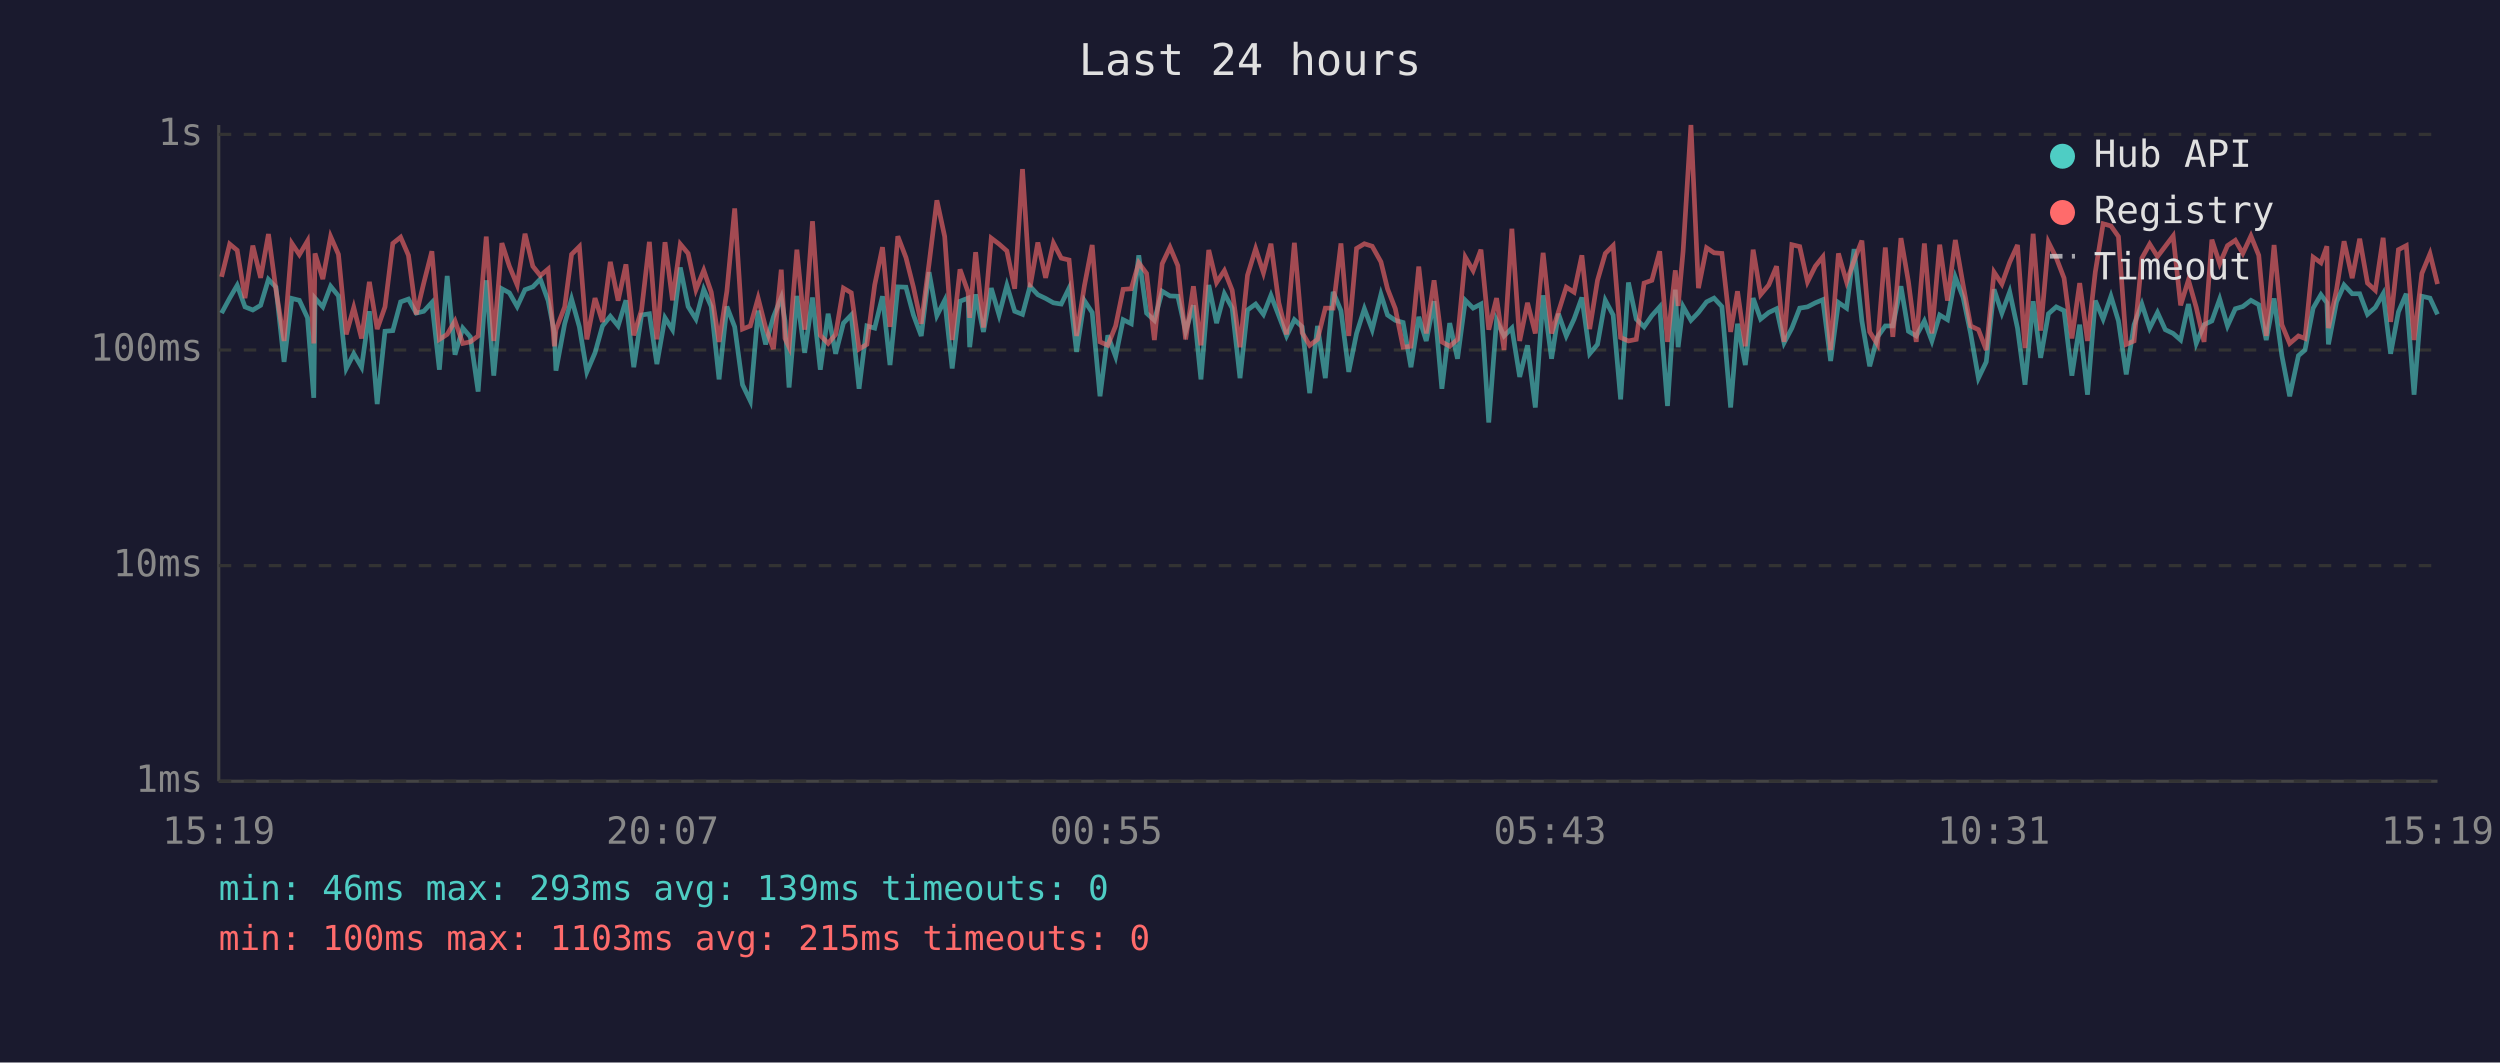
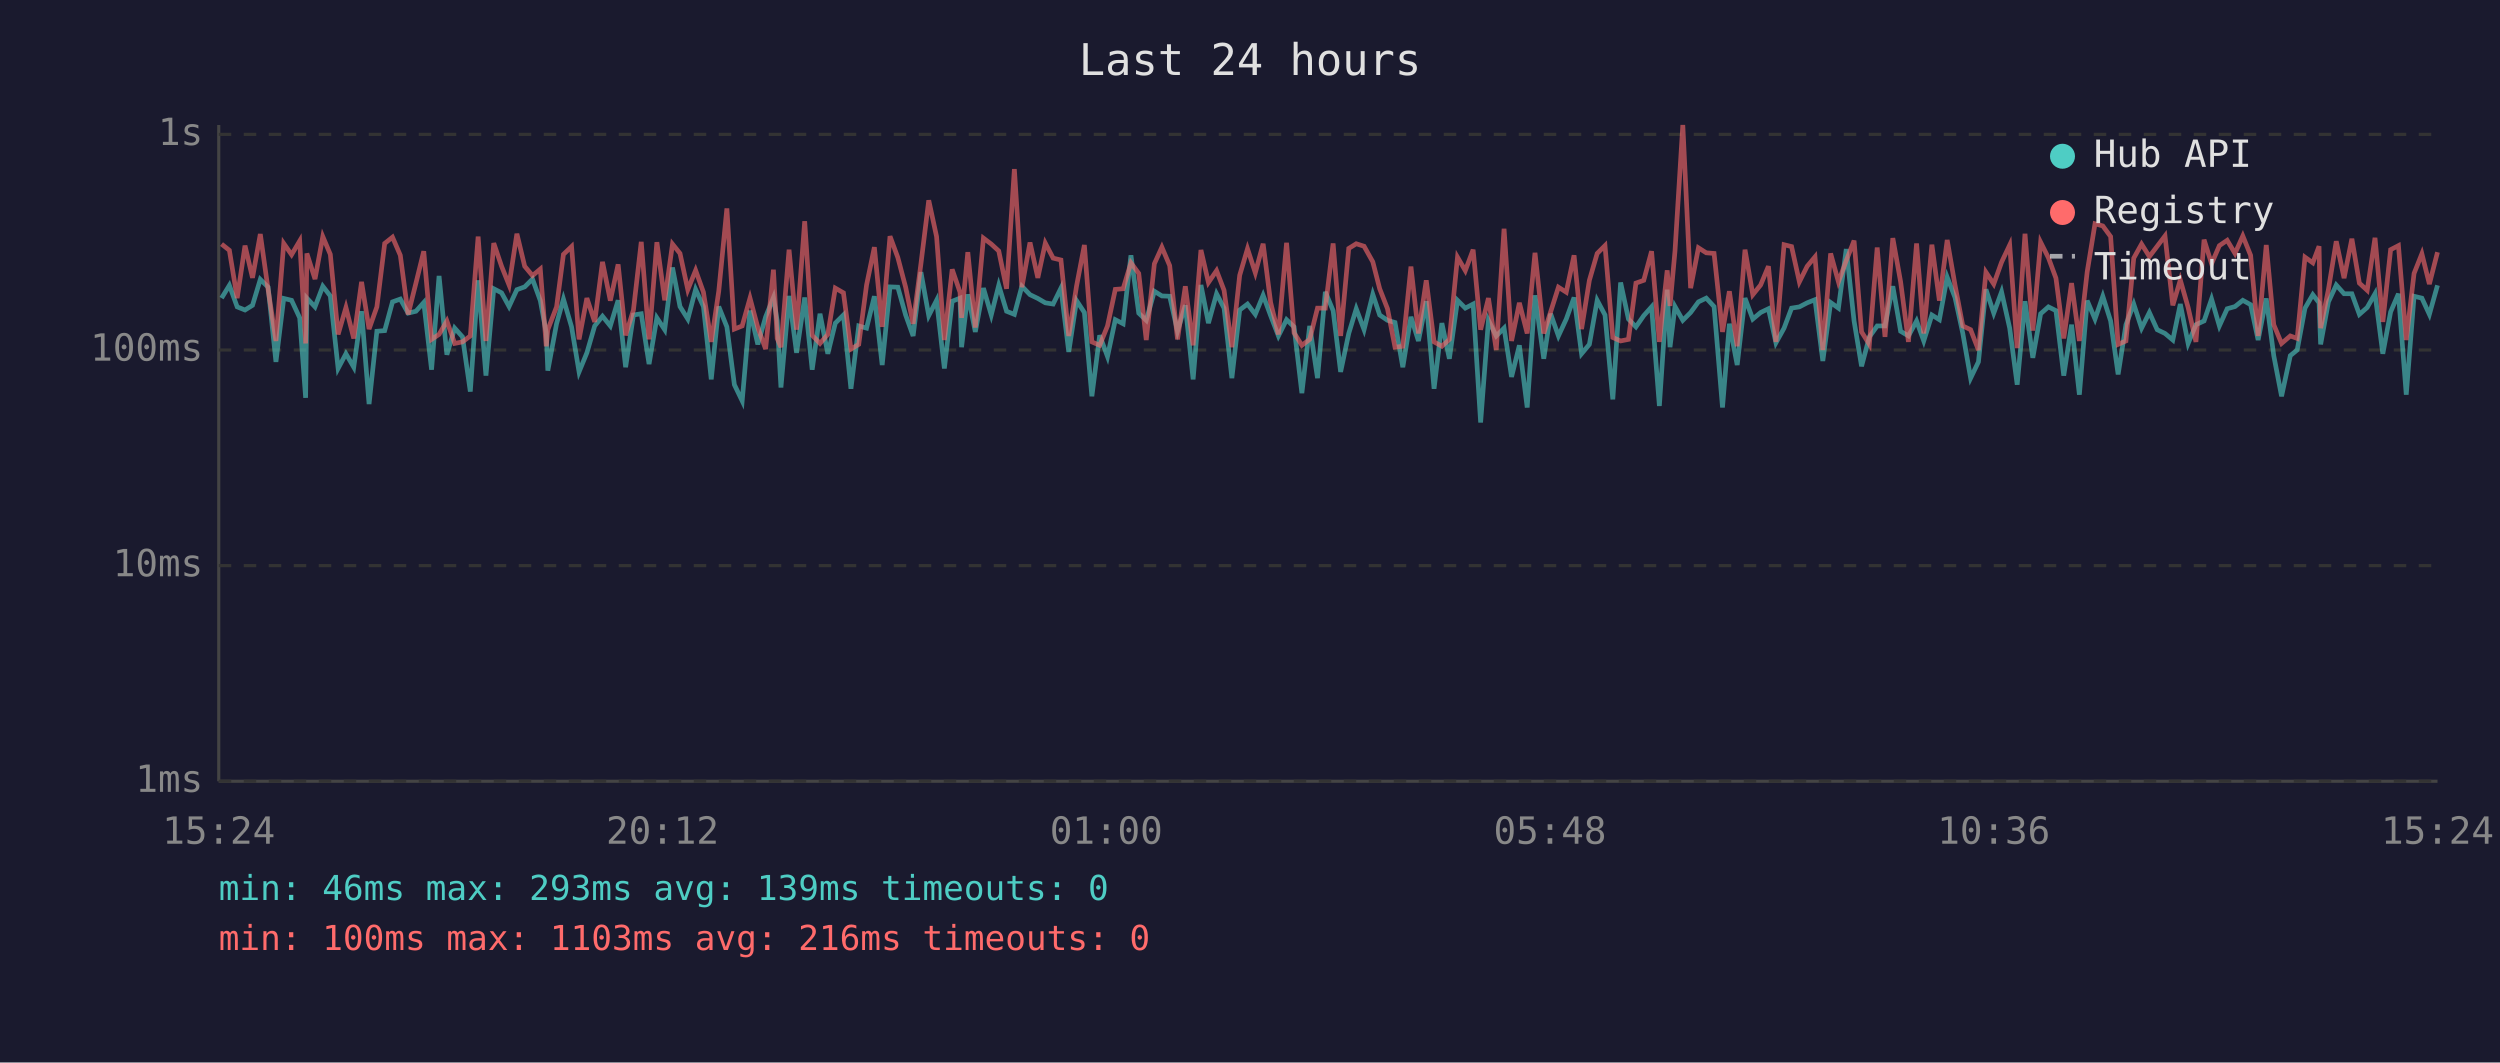
<svg xmlns="http://www.w3.org/2000/svg" viewBox="0 0 800 340" font-family="monospace" font-size="12">
  <rect width="800" height="340" fill="#1a1a2e" />
  <text x="400" y="24" fill="#e0e0e0" font-size="14" text-anchor="middle">Last 24 hours</text>
  <line x1="70" y1="40" x2="70" y2="250" stroke="#444" stroke-width="1" />
  <line x1="70" y1="250" x2="780" y2="250" stroke="#444" stroke-width="1" />
  <line x1="70" y1="250" x2="780" y2="250" stroke="#333" stroke-width="1" stroke-dasharray="4" />
  <text x="65" y="250" fill="#888" text-anchor="end" dominant-baseline="middle">1ms</text>
  <line x1="70" y1="181" x2="780" y2="181" stroke="#333" stroke-width="1" stroke-dasharray="4" />
  <text x="65" y="181" fill="#888" text-anchor="end" dominant-baseline="middle">10ms</text>
  <line x1="70" y1="112" x2="780" y2="112" stroke="#333" stroke-width="1" stroke-dasharray="4" />
  <text x="65" y="112" fill="#888" text-anchor="end" dominant-baseline="middle">100ms</text>
  <line x1="70" y1="43" x2="780" y2="43" stroke="#333" stroke-width="1" stroke-dasharray="4" />
  <text x="65" y="43" fill="#888" text-anchor="end" dominant-baseline="middle">1s</text>
-   <text x="70" y="270" fill="#888" text-anchor="middle">15:19</text>
-   <text x="212" y="270" fill="#888" text-anchor="middle">20:07</text>
-   <text x="354" y="270" fill="#888" text-anchor="middle">00:55</text>
-   <text x="496" y="270" fill="#888" text-anchor="middle">05:43</text>
-   <text x="638" y="270" fill="#888" text-anchor="middle">10:31</text>
-   <text x="780" y="270" fill="#888" text-anchor="middle">15:19</text>
-   <polyline points="70.9,100.2 73.5,95.4 75.9,91.3 78.4,98.2 80.9,99.2 83.4,97.7 85.9,89.4 88.3,91.9 90.9,115.8 93.4,95.5 95.8,96.1 98.4,101.7 100.4,127.3 100.8,95.4 103.3,98.2 105.8,91.6 108.3,94.7 110.8,117.9 113.2,113.2 115.7,117.5 118.2,99.6 120.7,129.3 123.2,106.0 125.7,105.8 128.2,96.6 130.7,95.7 133.2,100.2 135.6,99.6 138.2,96.8 140.6,118.3 143.1,88.3 145.6,113.5 148.1,105.0 150.5,107.8 153.0,125.3 155.6,89.7 158.0,120.2 160.6,92.4 163.0,93.7 165.5,98.1 168.0,92.7 170.5,91.8 172.9,89.3 175.4,96.2 177.4,106.5 177.9,118.6 180.7,103.6 182.9,95.7 185.4,104.6 187.8,119.0 190.4,112.9 192.8,104.3 195.3,101.2 197.8,104.3 200.3,96.1 202.8,117.5 205.3,100.8 207.8,100.4 210.2,116.5 212.8,101.7 215.2,105.5 217.7,85.6 220.2,98.1 222.7,102.1 225.2,92.6 227.6,98.1 230.1,121.4 232.6,98.1 235.1,104.6 237.6,123.1 240.1,128.3 242.6,99.4 245.0,110.2 247.5,101.4 250.0,95.2 251.2,102.7 252.5,124.0 255.0,94.7 257.5,112.9 260.0,95.2 262.5,118.3 265.0,100.4 267.4,113.2 269.9,103.4 272.4,100.8 274.9,124.4 277.4,104.3 279.9,105.0 282.4,94.8 284.8,116.8 287.3,91.8 289.9,91.9 292.3,100.8 294.8,107.5 297.3,87.1 299.8,101.0 302.3,96.1 304.7,117.9 307.2,96.4 309.8,95.4 310.3,111.1 312.2,94.2 314.7,106.2 317.2,92.2 319.7,100.8 322.2,91.3 324.7,99.6 327.2,100.6 329.6,91.6 332.1,94.3 334.6,95.5 337.1,96.9 339.6,97.3 342.1,92.2 344.5,112.6 347.0,96.2 349.5,100.0 352.0,126.8 354.5,107.3 357.0,114.1 359.4,102.3 362.0,103.6 364.4,81.7 366.9,100.2 369.4,102.5 371.9,93.2 374.4,94.7 376.9,94.8 379.4,106.0 381.9,97.7 384.3,121.4 386.8,91.2 389.3,103.4 391.8,94.0 394.3,98.6 396.8,121.0 399.2,99.2 401.8,97.3 404.3,100.6 406.7,94.5 409.2,101.0 411.7,107.5 414.2,102.3 416.7,104.6 419.1,125.8 421.6,104.3 424.1,121.0 426.6,93.4 429.1,99.4 431.6,119.0 434.1,106.7 436.6,98.8 439.1,105.5 441.9,94.2 444.0,100.8 446.5,102.5 449.0,103.2 451.5,117.5 454.0,101.4 456.4,109.1 458.9,96.4 461.4,124.4 463.9,103.4 466.4,114.8 468.9,96.1 471.4,98.6 473.9,97.3 476.4,135.2 478.9,102.5 481.3,107.5 483.8,105.0 486.3,120.6 488.8,110.5 491.3,130.4 493.8,94.5 496.5,114.8 498.7,100.4 501.2,107.5 503.7,102.1 506.2,95.2 508.7,113.2 511.2,110.2 513.7,96.1 516.2,100.8 518.6,127.8 521.1,90.4 523.6,102.1 526.1,104.6 528.6,101.0 531.1,98.2 533.6,129.9 536.1,92.7 537.0,111.1 538.6,98.1 541.1,102.5 543.5,100.0 546.1,96.6 548.5,95.4 551.0,98.1 553.8,130.4 556.0,103.6 558.5,116.8 561.0,95.4 563.4,102.1 566.0,100.0 568.5,98.8 570.9,109.7 573.4,105.0 575.9,98.6 578.4,98.2 580.9,96.9 583.3,95.9 585.8,115.5 588.3,96.8 590.9,98.6 593.3,79.7 595.8,102.7 598.3,117.2 600.8,107.8 603.3,104.3 605.7,104.3 608.3,91.6 610.7,106.0 613.2,107.5 615.8,102.7 618.2,109.1 620.7,100.8 623.2,102.3 625.7,88.7 628.2,95.2 630.6,106.7 633.1,121.0 635.6,115.8 638.1,92.6 640.6,100.2 643.1,93.4 645.6,105.0 648.0,123.1 650.6,96.4 653.0,114.5 655.5,100.4 658.0,98.2 660.5,99.4 663.0,120.2 665.5,103.9 668.0,126.3 670.5,96.2 673.0,102.1 675.5,94.8 677.9,102.7 680.4,119.8 682.9,103.9 685.4,97.3 687.9,105.0 690.4,100.0 692.9,105.5 695.4,106.7 697.8,108.8 700.3,97.3 702.8,109.9 705.3,103.9 707.8,102.7 710.3,95.7 712.8,104.3 715.3,98.8 717.7,98.1 720.3,96.1 722.8,97.5 725.2,108.8 727.7,95.5 730.2,113.8 732.7,126.8 735.5,113.8 737.6,112.0 740.2,98.6 742.7,94.3 744.6,96.9 745.1,110.2 747.7,96.6 750.1,91.2 752.7,94.0 755.1,94.0 757.6,100.6 760.1,98.4 762.6,94.0 765.0,113.2 767.5,99.8 770.0,94.0 772.5,126.3 775.0,94.8 777.6,95.4 780.0,100.6" fill="none" stroke="#4ecdc4" stroke-width="1.5" opacity="0.6" />
-   <polyline points="70.9,88.6 73.5,78.1 75.9,80.1 78.4,95.4 80.9,78.6 83.4,88.9 85.9,74.9 88.3,92.7 90.9,109.1 93.4,77.9 95.8,81.5 98.4,77.1 100.4,109.9 100.8,81.1 103.3,89.3 105.8,75.7 108.3,81.4 110.8,107.0 113.2,98.4 115.7,108.3 118.2,90.2 120.7,105.3 123.2,98.2 125.7,77.9 128.2,75.9 130.7,81.7 133.2,100.6 135.6,90.6 138.2,80.4 140.6,108.6 143.1,107.0 145.6,102.7 148.1,109.9 150.5,109.4 153.0,107.5 155.6,75.7 158.0,109.1 160.6,77.8 163.0,85.2 165.5,91.2 168.0,74.8 170.5,85.2 172.9,88.2 175.4,86.1 177.4,110.8 177.9,105.5 180.7,98.2 182.9,81.4 185.4,78.9 187.8,108.6 190.4,95.4 192.8,103.0 195.3,83.8 197.8,96.2 200.3,84.6 202.8,107.3 205.3,99.2 207.8,77.4 210.2,108.6 212.8,77.5 215.2,96.1 217.7,78.1 220.2,81.1 222.7,92.7 225.2,86.5 227.6,93.5 230.1,109.4 232.6,93.2 235.1,66.7 237.6,105.3 240.1,104.3 242.6,95.4 245.0,104.8 247.5,111.7 250.0,86.3 251.2,108.3 252.5,111.1 255.0,79.9 257.5,105.5 260.0,70.8 262.5,107.3 265.0,109.9 267.4,107.0 269.9,92.2 272.4,93.7 274.9,111.7 277.4,110.2 279.9,91.2 282.4,79.1 284.8,104.6 287.3,75.6 289.9,82.4 292.3,91.9 294.8,103.6 297.3,84.4 299.8,64.1 302.3,75.7 304.7,108.8 307.2,86.2 309.8,93.5 310.3,101.7 312.2,80.7 314.7,104.8 317.2,76.2 319.7,78.1 322.2,80.3 324.7,92.4 327.2,54.1 329.6,91.9 332.1,77.6 334.6,88.9 337.1,77.8 339.6,82.6 342.1,83.2 344.5,107.5 347.0,91.5 349.5,78.4 352.0,109.4 354.5,110.5 357.0,104.3 359.4,92.6 362.0,92.4 364.4,84.1 366.9,87.5 369.4,108.8 371.9,84.4 374.4,79.1 376.9,85.0 379.4,108.6 381.9,91.6 384.3,110.5 386.8,80.0 389.3,90.4 391.8,86.6 394.3,92.9 396.8,111.1 399.2,88.1 401.8,79.6 404.3,87.3 406.7,78.0 409.2,96.8 411.7,107.0 414.2,77.7 416.7,106.5 419.1,110.5 421.6,108.6 424.1,98.6 426.6,98.6 429.1,77.9 431.6,107.5 434.1,79.5 436.6,78.0 439.1,78.8 441.9,83.8 444.0,92.4 446.5,98.8 449.0,111.1 451.5,110.8 454.0,85.3 456.4,106.7 458.9,89.7 461.4,109.4 463.9,110.8 466.4,108.6 468.9,82.3 471.4,86.6 473.9,79.9 476.4,105.5 478.9,95.4 481.3,112.0 483.8,73.2 486.3,109.1 488.8,96.9 491.3,106.7 493.8,80.9 496.5,106.7 498.7,99.8 501.2,91.9 503.7,93.5 506.2,81.7 508.7,105.3 511.2,89.7 513.7,81.1 516.2,78.6 518.6,108.0 521.1,109.1 523.6,108.6 526.1,90.6 528.6,89.7 531.1,80.4 533.6,109.4 536.1,86.5 537.0,97.9 538.6,80.3 541.1,40.0 543.5,92.2 546.1,79.3 548.5,80.9 551.0,81.1 553.8,106.2 556.0,93.2 558.5,110.8 561.0,79.9 563.4,94.3 566.0,91.2 568.5,85.2 570.9,109.4 573.4,78.3 575.9,78.9 578.4,90.2 580.9,85.2 583.3,82.2 585.8,112.0 588.3,81.1 590.9,90.2 593.3,83.4 595.8,77.0 598.3,106.2 600.8,110.2 603.3,79.2 605.7,107.8 608.3,76.2 610.7,90.2 613.2,109.4 615.8,77.9 618.2,106.7 620.7,78.3 623.2,96.2 625.7,76.8 628.2,91.2 630.6,104.3 633.1,105.5 635.6,112.0 638.1,87.1 640.6,90.9 643.1,83.9 645.6,78.4 648.0,111.4 650.6,74.8 653.0,105.8 655.5,77.5 658.0,82.5 660.5,89.0 663.0,108.3 665.5,90.6 668.0,109.1 670.5,87.0 673.0,71.6 675.5,72.3 677.9,75.7 680.4,110.2 682.9,109.1 685.4,82.6 687.9,78.1 690.4,82.1 692.9,78.8 695.4,75.5 697.8,97.7 700.3,89.6 702.8,98.4 705.3,109.4 707.8,76.7 710.3,84.4 712.8,78.6 715.3,76.9 717.7,81.1 720.3,75.5 722.8,81.7 725.2,107.5 727.7,78.4 730.2,103.9 732.7,109.9 735.5,107.5 737.6,108.3 740.2,82.3 742.7,84.1 744.6,78.8 745.1,105.0 747.7,92.6 750.1,77.2 752.7,89.0 755.1,76.4 757.6,90.6 760.1,92.9 762.6,76.1 765.0,103.0 767.5,79.9 770.0,78.6 772.5,108.8 775.0,87.5 777.6,81.2 780.0,90.9" fill="none" stroke="#ff6b6b" stroke-width="1.5" opacity="0.6" />
+   <text x="70" y="270" fill="#888" text-anchor="middle">15:24</text>
+   <text x="212" y="270" fill="#888" text-anchor="middle">20:12</text>
+   <text x="354" y="270" fill="#888" text-anchor="middle">01:00</text>
+   <text x="496" y="270" fill="#888" text-anchor="middle">05:48</text>
+   <text x="638" y="270" fill="#888" text-anchor="middle">10:36</text>
+   <text x="780" y="270" fill="#888" text-anchor="middle">15:24</text>
+   <polyline points="70.9,95.4 73.4,91.3 75.9,98.2 78.4,99.2 80.8,97.7 83.3,89.4 85.8,91.9 88.3,115.8 90.8,95.5 93.3,96.1 95.9,101.7 97.8,127.3 98.2,95.4 100.8,98.2 103.3,91.6 105.7,94.7 108.2,117.9 110.7,113.2 113.2,117.5 115.7,99.6 118.1,129.3 120.6,106.0 123.1,105.8 125.6,96.6 128.1,95.7 130.6,100.2 133.1,99.6 135.6,96.8 138.1,118.3 140.5,88.3 143.0,113.5 145.5,105.0 148.0,107.8 150.5,125.3 153.0,89.7 155.5,120.2 158.0,92.4 160.5,93.7 162.9,98.1 165.4,92.7 167.9,91.8 170.4,89.3 172.9,96.2 174.8,106.5 175.3,118.6 178.1,103.6 180.3,95.7 182.9,104.6 185.3,119.0 187.8,112.9 190.3,104.3 192.8,101.2 195.3,104.3 197.8,96.1 200.2,117.5 202.7,100.8 205.2,100.4 207.7,116.5 210.2,101.7 212.7,105.5 215.2,85.6 217.6,98.1 220.1,102.1 222.6,92.6 225.1,98.1 227.6,121.4 230.0,98.1 232.6,104.6 235.0,123.1 237.5,128.3 240.0,99.4 242.5,110.2 245.0,101.4 247.5,95.2 248.7,102.7 249.9,124.0 252.5,94.7 254.9,112.9 257.5,95.2 259.9,118.3 262.4,100.4 264.9,113.2 267.3,103.4 269.9,100.8 272.3,124.4 274.8,104.3 277.3,105.0 279.8,94.8 282.3,116.8 284.8,91.8 287.3,91.9 289.8,100.8 292.2,107.5 294.7,87.1 297.2,101.0 299.7,96.1 302.2,117.9 304.7,96.4 307.2,95.4 307.7,111.1 309.7,94.2 312.1,106.2 314.7,92.2 317.2,100.8 319.6,91.3 322.1,99.6 324.6,100.6 327.0,91.6 329.6,94.3 332.1,95.5 334.5,96.9 337.0,97.3 339.5,92.2 342.0,112.6 344.5,96.2 347.0,100.0 349.4,126.8 351.9,107.3 354.4,114.1 356.9,102.3 359.4,103.6 361.9,81.7 364.4,100.2 366.8,102.5 369.4,93.2 371.8,94.7 374.3,94.8 376.8,106.0 379.3,97.7 381.8,121.4 384.3,91.2 386.7,103.4 389.3,94.0 391.7,98.6 394.2,121.0 396.7,99.2 399.2,97.3 401.7,100.6 404.2,94.5 406.6,101.0 409.1,107.5 411.7,102.3 414.1,104.6 416.6,125.8 419.1,104.3 421.6,121.0 424.1,93.4 426.6,99.4 429.0,119.0 431.6,106.7 434.0,98.8 436.5,105.5 439.3,94.2 441.5,100.8 444.0,102.5 446.4,103.2 448.9,117.5 451.5,101.4 453.9,109.1 456.4,96.4 458.9,124.4 461.4,103.4 463.8,114.8 466.4,96.1 468.9,98.6 471.4,97.3 473.8,135.2 476.3,102.5 478.8,107.5 481.3,105.0 483.7,120.6 486.2,110.5 488.7,130.4 491.2,94.5 494.0,114.8 496.2,100.4 498.7,107.5 501.2,102.1 503.7,95.2 506.1,113.2 508.6,110.2 511.1,96.1 513.6,100.8 516.1,127.8 518.6,90.4 521.1,102.1 523.5,104.6 526.0,101.0 528.5,98.2 531.0,129.9 533.5,92.7 534.4,111.1 536.0,98.1 538.5,102.5 541.0,100.0 543.5,96.6 546.0,95.4 548.5,98.1 551.2,130.4 553.4,103.6 555.9,116.8 558.4,95.4 560.9,102.1 563.4,100.0 565.9,98.8 568.3,109.7 570.9,105.0 573.3,98.6 575.8,98.2 578.3,96.9 580.8,95.9 583.3,115.5 585.8,96.8 588.3,98.6 590.8,79.7 593.3,102.7 595.7,117.2 598.2,107.8 600.7,104.3 603.2,104.3 605.7,91.6 608.2,106.0 610.7,107.5 613.3,102.7 615.6,109.1 618.2,100.8 620.6,102.3 623.1,88.7 625.6,95.2 628.1,106.7 630.6,121.0 633.1,115.8 635.5,92.6 638.0,100.2 640.5,93.4 643.1,105.0 645.5,123.1 648.0,96.4 650.5,114.5 653.0,100.4 655.5,98.2 657.9,99.4 660.4,120.2 662.9,103.9 665.4,126.3 667.9,96.2 670.4,102.1 672.9,94.8 675.4,102.7 677.8,119.8 680.3,103.9 682.8,97.3 685.3,105.0 687.8,100.0 690.3,105.5 692.8,106.7 695.3,108.8 697.7,97.3 700.2,109.9 702.7,103.9 705.3,102.7 707.7,95.7 710.2,104.3 712.7,98.8 715.2,98.1 717.7,96.1 720.2,97.5 722.6,108.8 725.2,95.5 727.6,113.8 730.1,126.8 732.9,113.8 735.1,112.0 737.6,98.6 740.1,94.3 742.1,96.9 742.6,110.2 745.1,96.6 747.6,91.2 750.1,94.0 752.6,94.0 755.0,100.6 757.5,98.4 760.0,94.0 762.5,113.2 765.0,99.8 767.5,94.0 770.0,126.3 772.5,94.8 775.0,95.4 777.4,100.6 780.0,91.3" fill="none" stroke="#4ecdc4" stroke-width="1.5" opacity="0.6" />
+   <polyline points="70.9,78.1 73.4,80.1 75.9,95.4 78.4,78.6 80.8,88.9 83.3,74.9 85.8,92.7 88.3,109.1 90.8,77.9 93.3,81.5 95.9,77.1 97.8,109.9 98.2,81.1 100.8,89.3 103.3,75.7 105.7,81.4 108.2,107.0 110.7,98.4 113.2,108.3 115.7,90.2 118.1,105.3 120.6,98.2 123.1,77.9 125.6,75.9 128.1,81.7 130.6,100.6 133.1,90.6 135.6,80.4 138.1,108.6 140.5,107.0 143.0,102.7 145.5,109.9 148.0,109.4 150.5,107.5 153.0,75.7 155.5,109.1 158.0,77.8 160.5,85.2 162.9,91.2 165.4,74.8 167.9,85.2 170.4,88.2 172.9,86.1 174.8,110.8 175.3,105.5 178.1,98.2 180.3,81.4 182.9,78.9 185.3,108.6 187.8,95.4 190.3,103.0 192.8,83.8 195.3,96.2 197.8,84.6 200.2,107.3 202.7,99.2 205.2,77.4 207.7,108.6 210.2,77.5 212.7,96.1 215.2,78.1 217.6,81.1 220.1,92.7 222.6,86.5 225.1,93.5 227.6,109.4 230.0,93.2 232.6,66.7 235.0,105.3 237.5,104.3 240.0,95.4 242.5,104.8 245.0,111.7 247.5,86.3 248.7,108.3 249.9,111.1 252.5,79.9 254.9,105.5 257.5,70.8 259.9,107.3 262.4,109.9 264.9,107.0 267.3,92.2 269.9,93.7 272.3,111.7 274.8,110.2 277.3,91.2 279.8,79.1 282.3,104.6 284.8,75.6 287.3,82.4 289.8,91.9 292.2,103.6 294.7,84.4 297.2,64.1 299.7,75.7 302.2,108.8 304.7,86.2 307.2,93.5 307.7,101.7 309.7,80.7 312.1,104.8 314.7,76.2 317.2,78.1 319.6,80.3 322.1,92.4 324.6,54.1 327.0,91.9 329.6,77.6 332.1,88.9 334.5,77.8 337.0,82.6 339.5,83.2 342.0,107.5 344.5,91.5 347.0,78.4 349.4,109.4 351.9,110.5 354.4,104.3 356.9,92.6 359.4,92.4 361.9,84.1 364.4,87.5 366.8,108.8 369.4,84.4 371.8,79.1 374.3,85.0 376.8,108.6 379.3,91.6 381.8,110.5 384.3,80.0 386.7,90.4 389.3,86.6 391.7,92.9 394.2,111.1 396.7,88.1 399.2,79.6 401.7,87.3 404.2,78.0 406.6,96.8 409.1,107.0 411.7,77.7 414.1,106.5 416.6,110.5 419.1,108.6 421.6,98.6 424.1,98.6 426.6,77.9 429.0,107.5 431.6,79.5 434.0,78.0 436.5,78.8 439.3,83.8 441.5,92.4 444.0,98.8 446.4,111.1 448.9,110.8 451.5,85.3 453.9,106.7 456.4,89.7 458.9,109.4 461.4,110.8 463.8,108.6 466.4,82.3 468.9,86.6 471.4,79.9 473.8,105.5 476.3,95.4 478.8,112.0 481.3,73.2 483.7,109.1 486.2,96.9 488.7,106.7 491.2,80.9 494.0,106.7 496.2,99.8 498.7,91.9 501.2,93.5 503.7,81.7 506.1,105.3 508.6,89.7 511.1,81.1 513.6,78.6 516.1,108.0 518.6,109.1 521.1,108.6 523.5,90.6 526.0,89.7 528.5,80.4 531.0,109.4 533.5,86.5 534.4,97.9 536.0,80.3 538.5,40.0 541.0,92.2 543.5,79.3 546.0,80.9 548.5,81.1 551.2,106.2 553.4,93.2 555.9,110.8 558.4,79.9 560.9,94.3 563.4,91.2 565.9,85.2 568.3,109.4 570.9,78.3 573.3,78.9 575.8,90.2 578.3,85.2 580.8,82.2 583.3,112.0 585.8,81.1 588.3,90.2 590.8,83.4 593.3,77.0 595.7,106.2 598.2,110.2 600.7,79.2 603.2,107.8 605.7,76.2 608.2,90.2 610.7,109.4 613.3,77.9 615.6,106.7 618.2,78.3 620.6,96.2 623.1,76.8 625.6,91.2 628.1,104.3 630.6,105.5 633.1,112.0 635.5,87.1 638.0,90.9 640.5,83.9 643.1,78.4 645.5,111.4 648.0,74.8 650.5,105.8 653.0,77.5 655.5,82.5 657.9,89.0 660.4,108.3 662.9,90.6 665.4,109.1 667.9,87.0 670.4,71.6 672.9,72.3 675.4,75.7 677.8,110.2 680.3,109.1 682.8,82.6 685.3,78.1 687.8,82.1 690.3,78.8 692.8,75.5 695.3,97.7 697.7,89.6 700.2,98.4 702.7,109.4 705.3,76.7 707.7,84.4 710.2,78.6 712.7,76.9 715.2,81.1 717.7,75.5 720.2,81.7 722.6,107.5 725.2,78.4 727.6,103.9 730.1,109.9 732.9,107.5 735.1,108.3 737.6,82.3 740.1,84.1 742.1,78.8 742.6,105.0 745.1,92.6 747.6,77.2 750.1,89.0 752.6,76.4 755.0,90.6 757.5,92.9 760.0,76.1 762.5,103.0 765.0,79.9 767.5,78.6 770.0,108.8 772.5,87.5 775.0,81.2 777.4,90.9 780.0,80.7" fill="none" stroke="#ff6b6b" stroke-width="1.5" opacity="0.6" />
  <circle cx="660" cy="50" r="4" fill="#4ecdc4" />
  <text x="670" y="50" fill="#e0e0e0" dominant-baseline="middle">Hub API</text>
  <circle cx="660" cy="68" r="4" fill="#ff6b6b" />
  <text x="670" y="68" fill="#e0e0e0" dominant-baseline="middle">Registry</text>
  <line x1="656" y1="82" x2="664" y2="82" stroke="#e0e0e0" stroke-width="1.5" stroke-dasharray="4,3" opacity="0.7" />
  <text x="670" y="86" fill="#e0e0e0" dominant-baseline="middle">Timeout</text>
  <text x="70" y="288" fill="#4ecdc4" font-size="11">min: 46ms  max: 293ms  avg: 139ms  timeouts: 0</text>
-   <text x="70" y="304" fill="#ff6b6b" font-size="11">min: 100ms  max: 1103ms  avg: 215ms  timeouts: 0</text>
+   <text x="70" y="304" fill="#ff6b6b" font-size="11">min: 100ms  max: 1103ms  avg: 216ms  timeouts: 0</text>
</svg>
